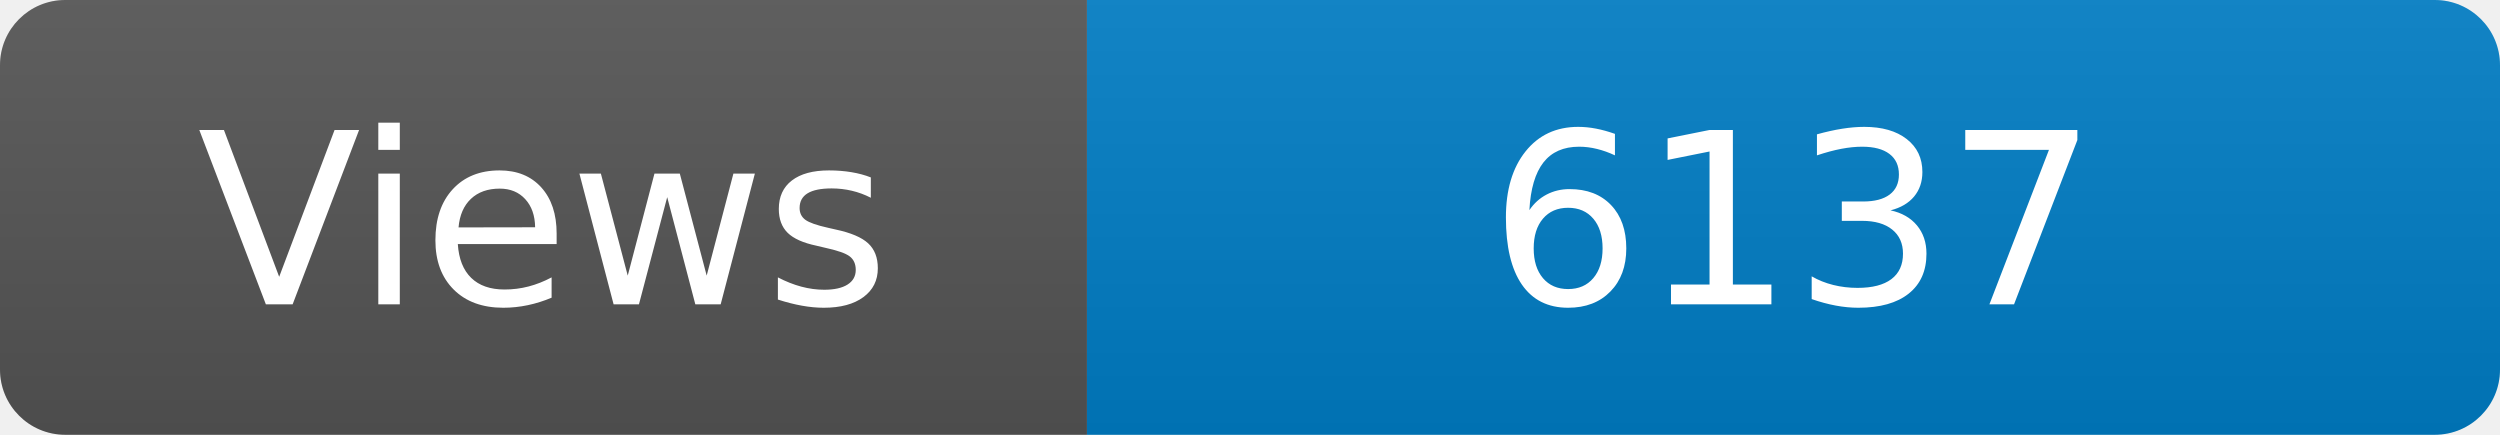
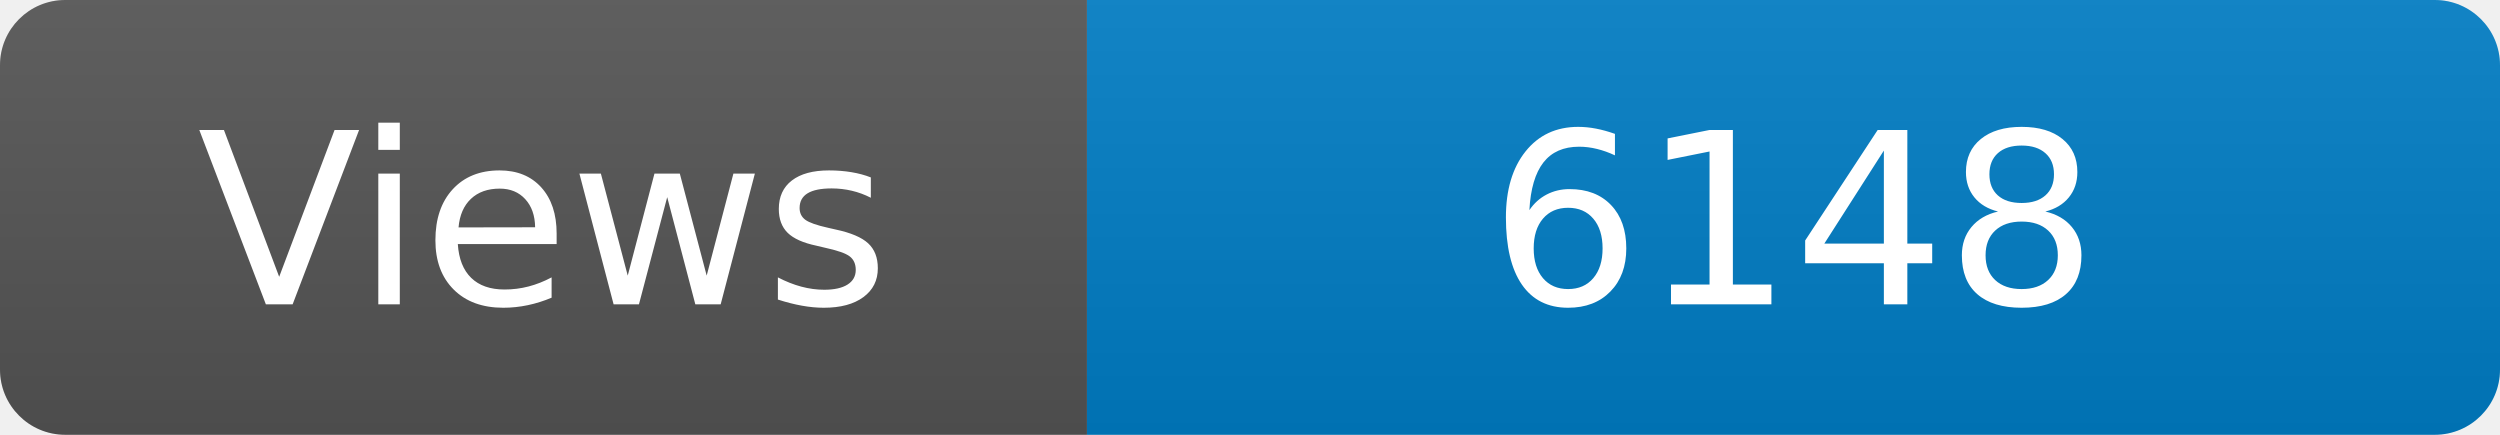
<svg xmlns="http://www.w3.org/2000/svg" width="115" height="20" role="img" aria-label="Maintained?: yes">
  <linearGradient id="s" x2="0" y2="100%">
    <stop offset="0" stop-color="#bbb" stop-opacity=".1" />
    <stop offset="1" stop-opacity=".1" />
  </linearGradient>
  <clipPath id="r">
    <rect width="115" height="20" rx="3" fill="#fff" />
  </clipPath>
  <g clip-path="url(#r)">
    <rect width="50" height="20" fill="#555" />
    <rect x="50" width="160" height="20" fill="#007ec6" />
    <rect width="115" height="20" fill="url(#s)" />
  </g>
  <g fill="#fff" text-anchor="middle" font-family="Verdana,Geneva,DejaVu Sans,sans-serif" font-size="110">
    <text x="250" y="140" transform="scale(.1)" fill="#fff">Views</text>
-     <text x="825" y="140" transform="scale(.1)" fill="#fff">6137</text>
+     <text x="825" y="140" transform="scale(.1)" fill="#fff">6148</text>
  </g>
</svg>
